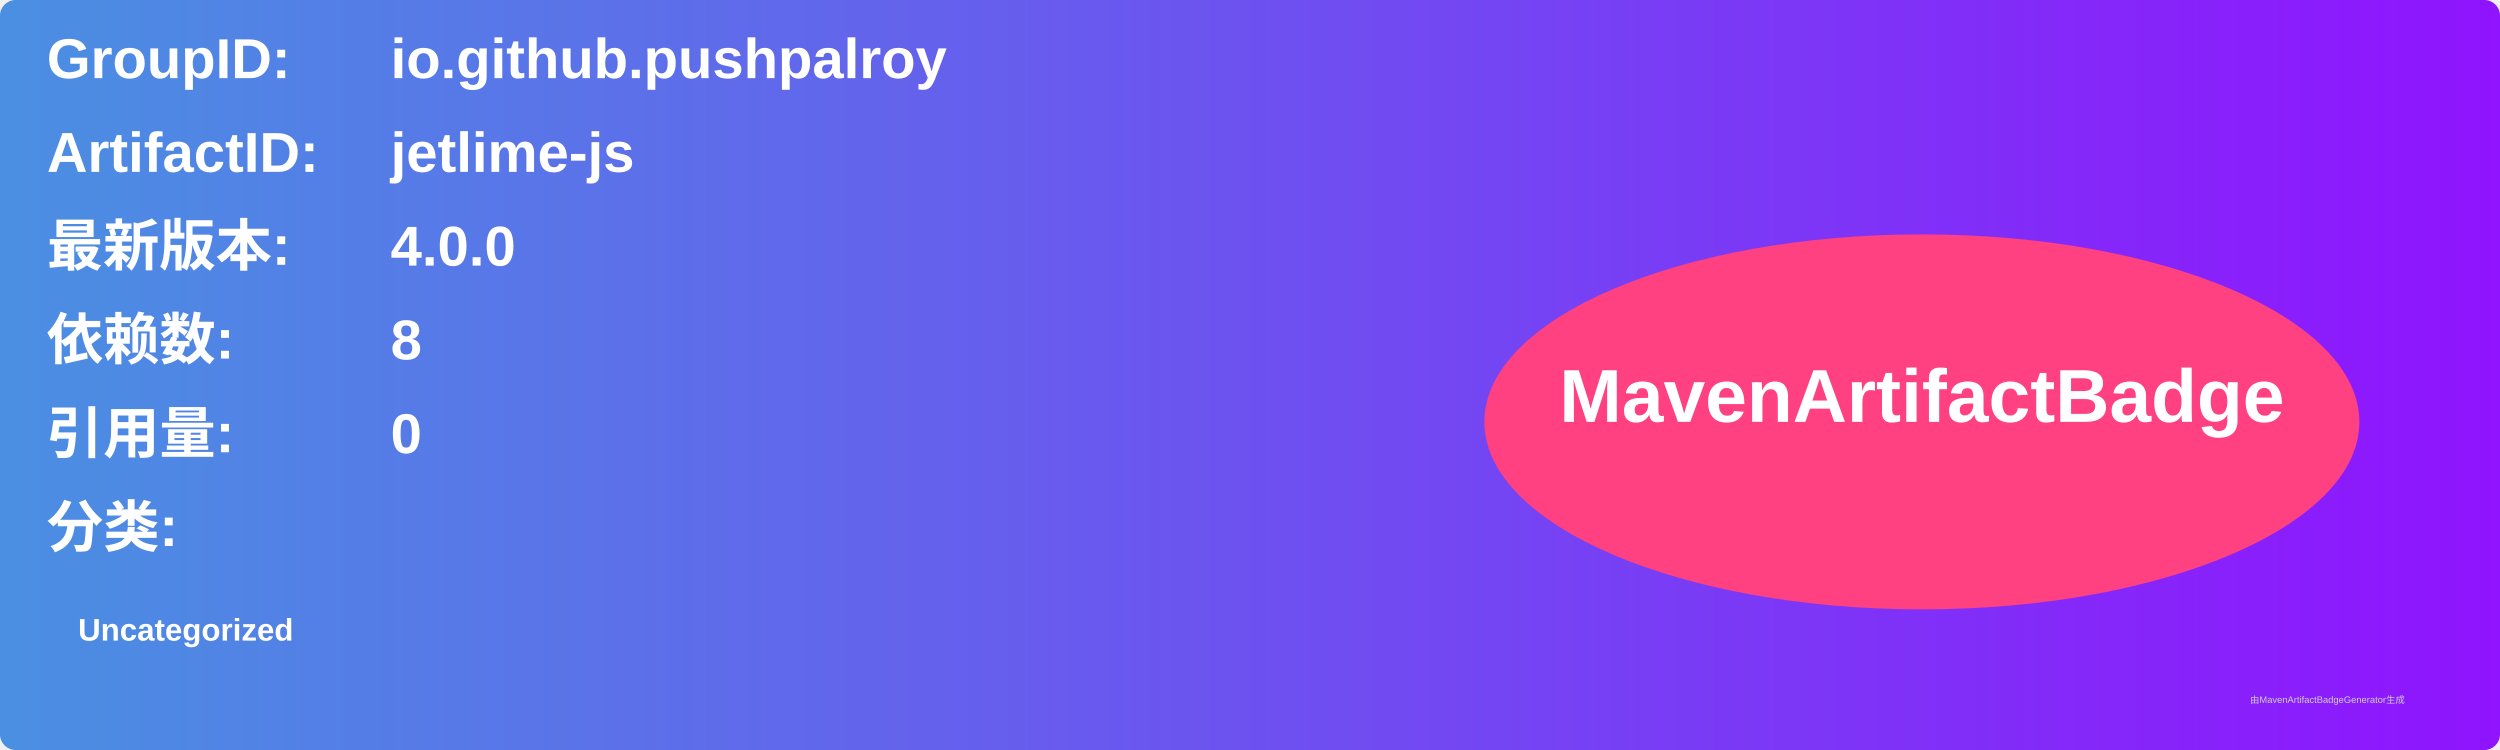
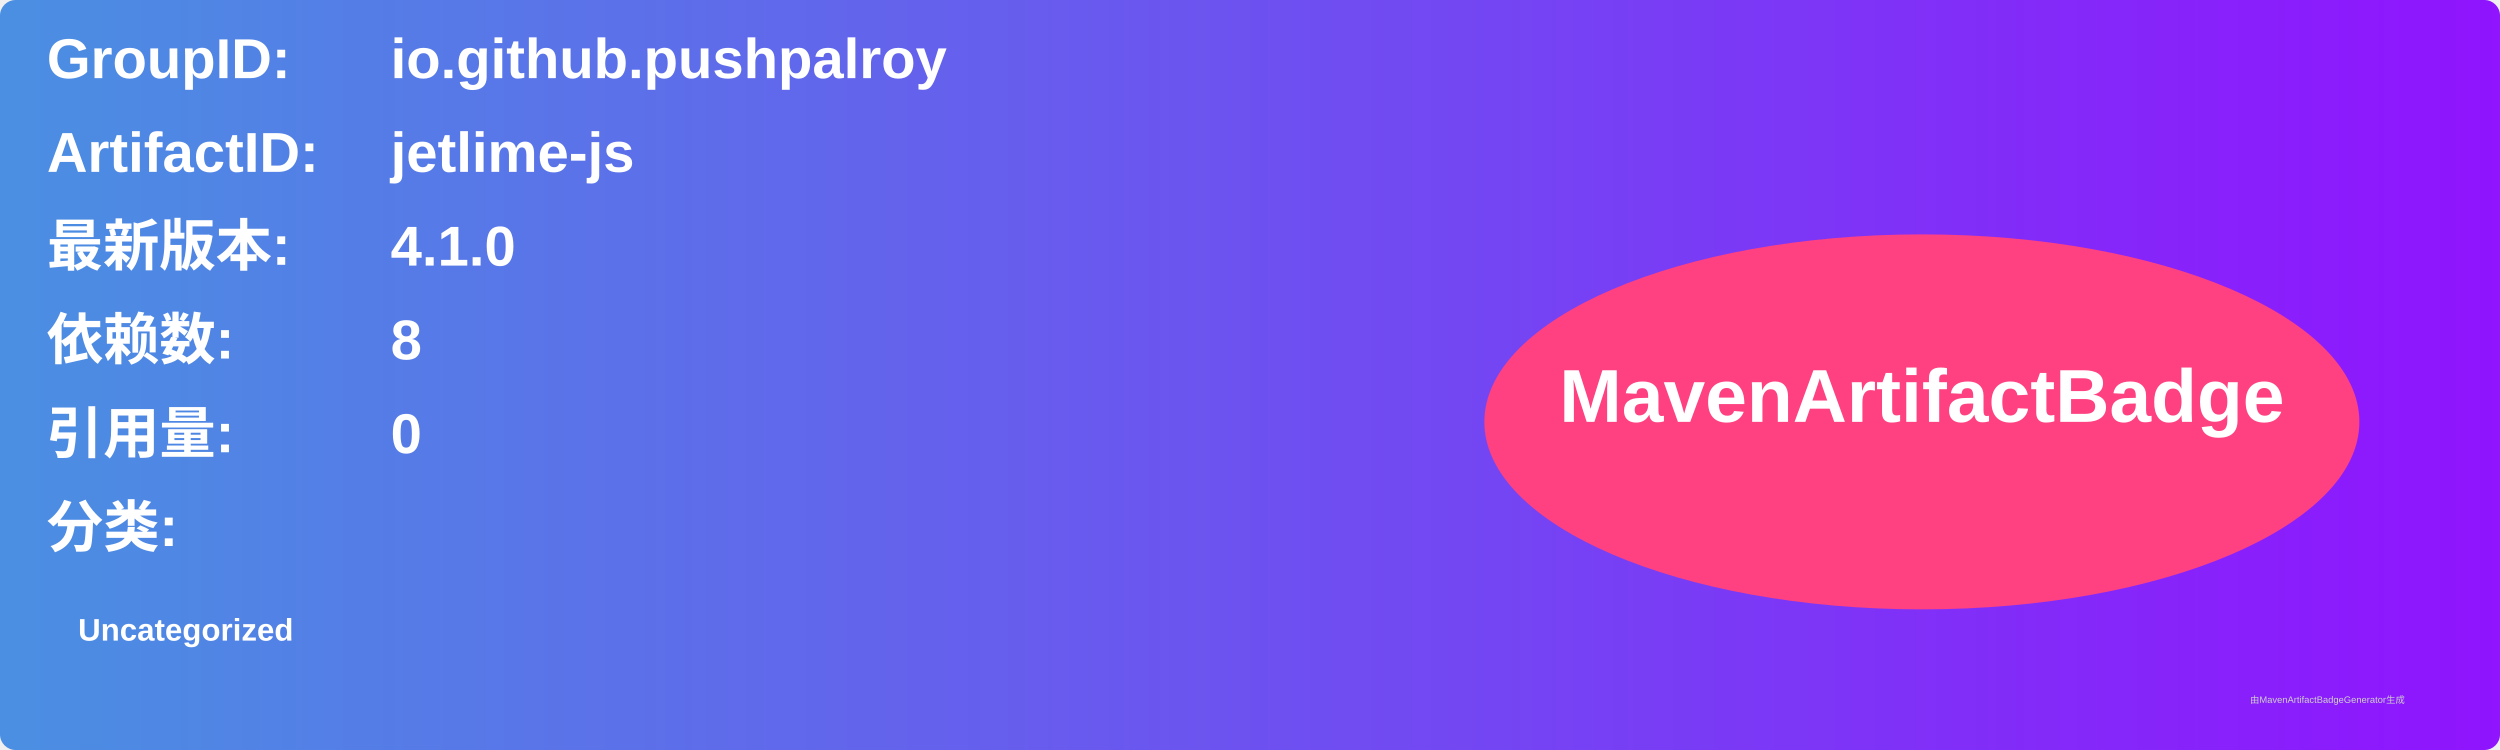
<svg xmlns="http://www.w3.org/2000/svg" width="800" height="240" viewBox="0 0 800 240">
  <linearGradient id="grad" x1="0%" y1="0%" x2="100%" y2="0%">
    <stop offset="0%" stop-color="#4a90e2" />
    <stop offset="100%" stop-color="#9013fe" />
  </linearGradient>
  <rect width="100%" height="100%" rx="5" ry="5" fill="url(#grad)" />
  <g transform="translate(15, 15)">
    <text x="0" y="10" font-family="Arial" font-size="18" fill="white" font-weight="bold" width="260">GroupID:</text>
    <text x="110" y="10" font-family="Arial" font-size="18" fill="white" font-weight="bold" width="460">io.github.pushpalroy</text>
    <text x="0" y="40" font-family="Arial" font-size="18" fill="white" font-weight="bold" width="260">ArtifactID:</text>
    <text x="110" y="40" font-family="Arial" font-size="18" fill="white" font-weight="bold" width="460">jetlime-js</text>
    <text x="0" y="70" font-family="Arial" font-size="18" fill="white" font-weight="bold">最新版本:</text>
    <text x="110" y="70" font-family="Arial" font-size="18" fill="white" font-weight="bold">
-       <tspan font-weight="bold">4.0.0</tspan>
+       <tspan font-weight="bold">4.1.0</tspan>
    </text>
    <text x="0" y="100" font-family="Arial" font-size="18" fill="white" font-weight="bold">依赖数: </text>
    <text x="110" y="100" font-family="Arial" font-size="18" fill="white">
      <tspan font-weight="bold">8</tspan>
    </text>
    <text x="0" y="130" font-family="Arial" font-size="18" fill="white" font-weight="bold">引用量: </text>
    <text x="110" y="130" font-family="Arial" font-size="18" fill="white">
      <tspan font-weight="bold">0</tspan>
    </text>
    <text x="0" y="160" font-family="Arial" font-size="18" fill="white" font-weight="bold">分类:</text>
    <text x="10" y="190" font-family="Arial" font-size="10" fill="white">
      <tspan font-weight="bold">Uncategorized</tspan>
    </text>
    <ellipse cx="600" cy="120" rx="140" ry="60" fill="#ff4081" />
    <text x="600" y="120" text-anchor="middle" font-family="Arial" font-size="24" fill="white" font-weight="bold">MavenArtifactBadge</text>
  </g>
  <text x="720" y="225" font-family="Arial" font-size="3" fill="#d0d0d0">由MavenArtifactBadgeGenerator生成</text>
</svg>
